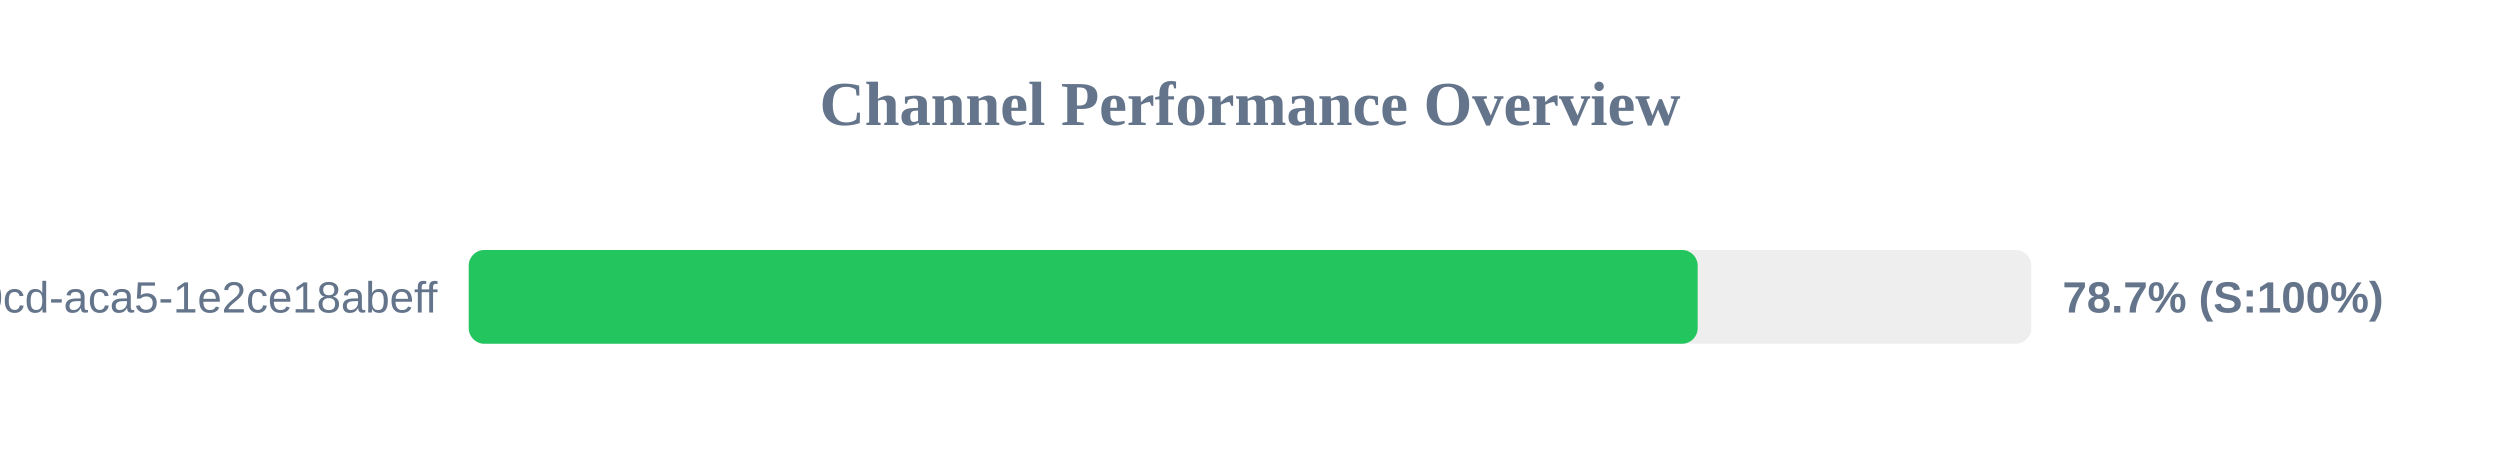
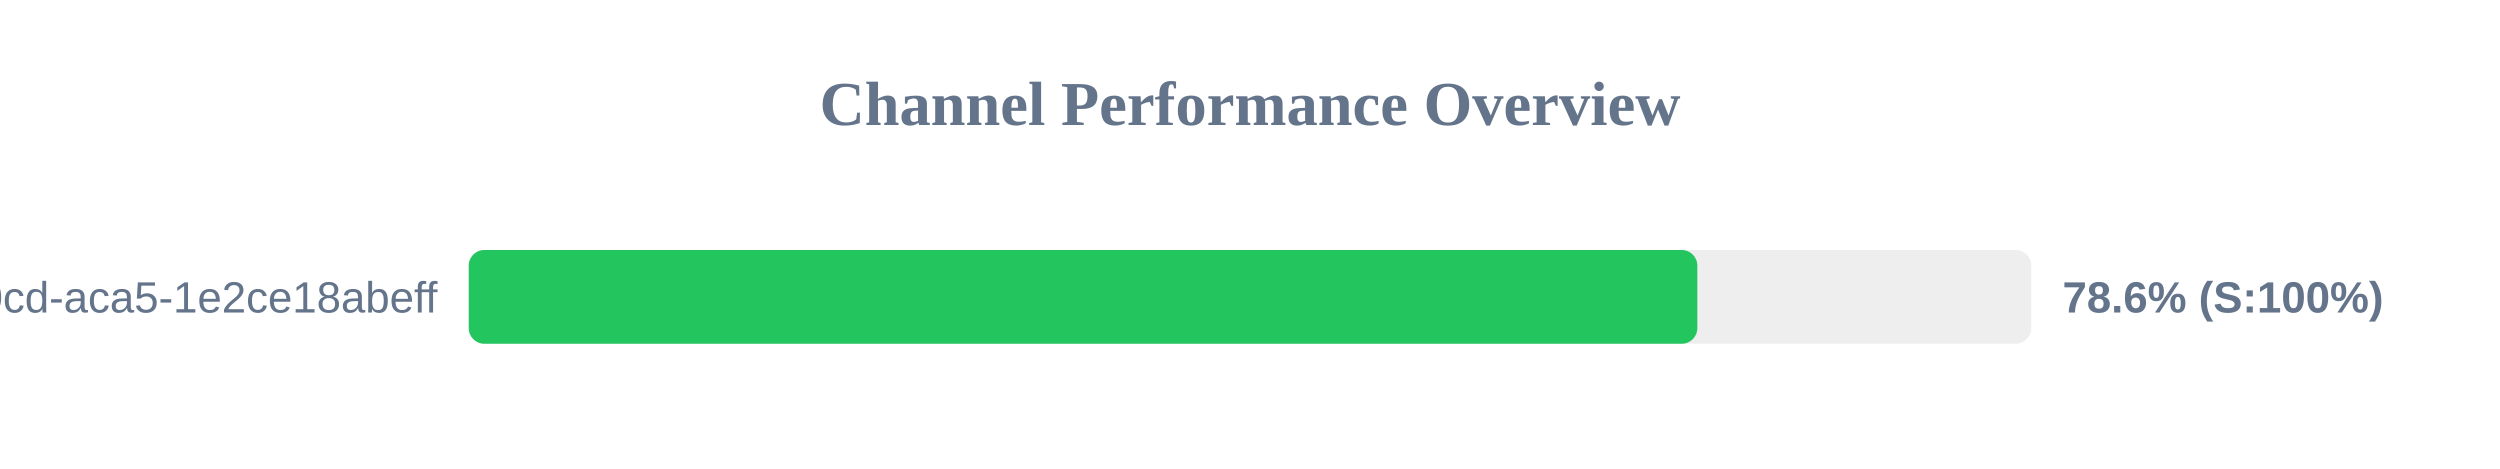
<svg xmlns="http://www.w3.org/2000/svg" width="800" height="150" version="1.1">
  <style>
        .row { font: 14px Arial; fill: #64748b; }
        .score { font: bold 14px Arial; fill: #64748b; }
    </style>
  <text x="400" y="40" text-anchor="middle" font-size="20px" font-weight="bold" fill="#64748b">Channel Performance Overview</text>
  <rect x="150" y="80" width="500" height="30" fill="#eee" rx="5" />
-   <rect x="150" y="80" width="393.25" height="30" fill="#22c55e" rx="5" />
+   <rect x="150" y="80" width="393.15" height="30" fill="#22c55e" rx="5" />
  <text x="140" y="100" text-anchor="end" class="row">?uuid=ebbeef45-0fd8-40cd-aca5-1e2ce18abeff</text>
-   <text x="660" y="100" text-anchor="start" class="score">78.7% (S:100%)</text>
+   <text x="660" y="100" text-anchor="start" class="score">78.6% (S:100%)</text>
</svg>
